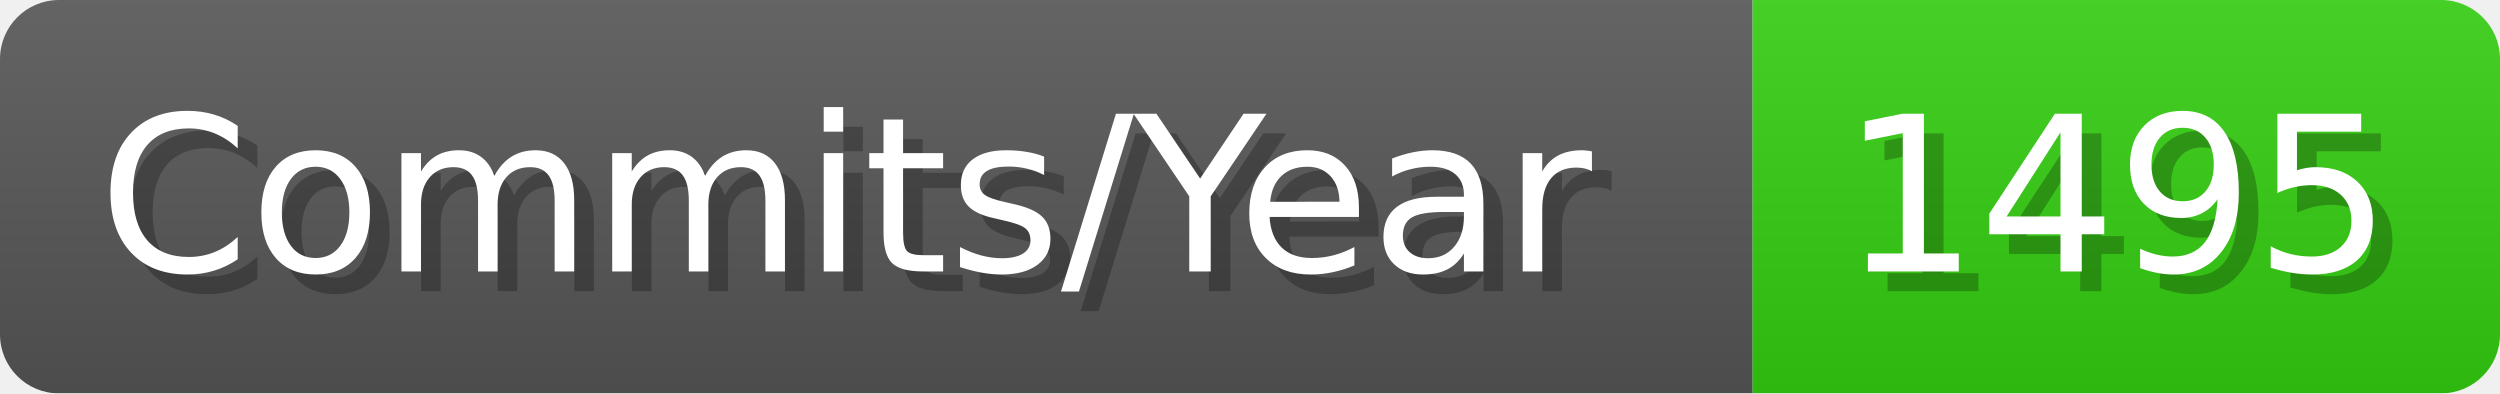
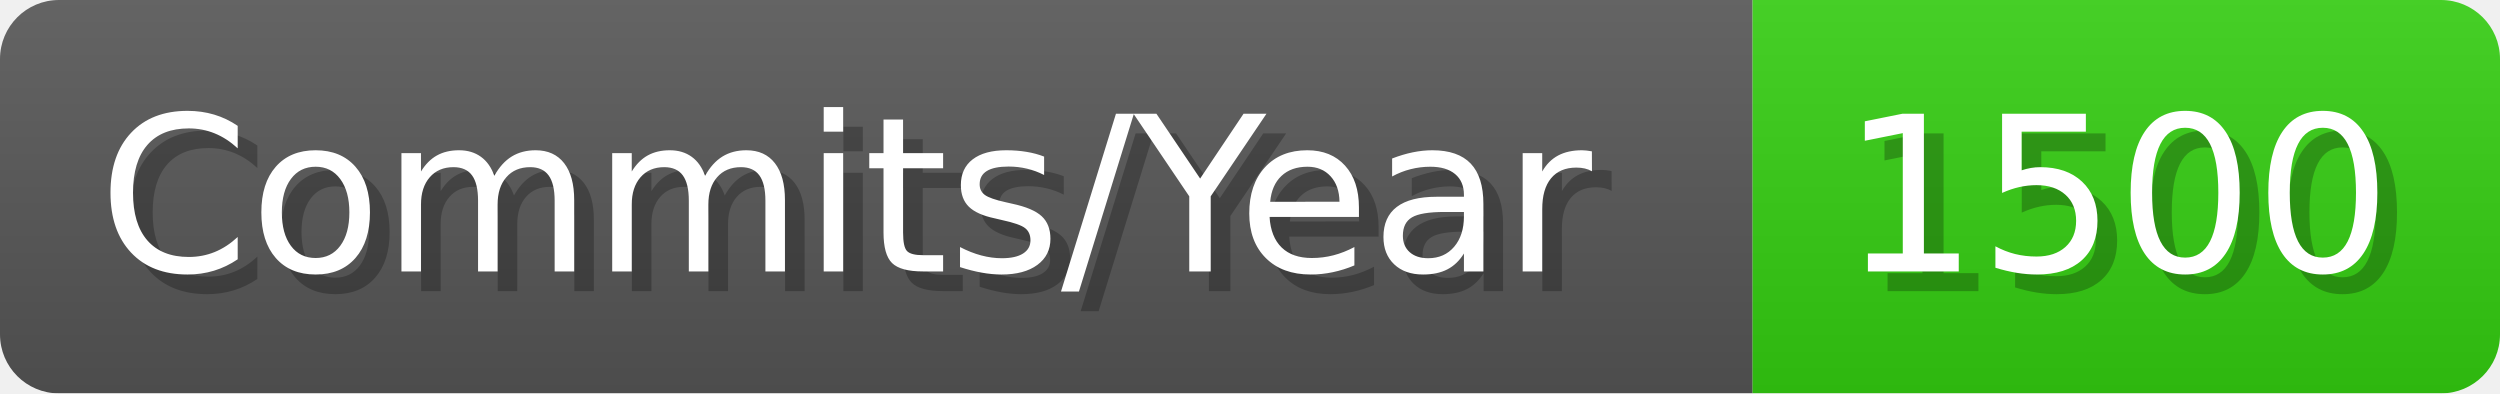
- <svg xmlns="http://www.w3.org/2000/svg" width="127.1" height="20" viewBox="0 0 1271 200" role="img" aria-label="Commits/Year: 1495">
+ <svg xmlns="http://www.w3.org/2000/svg" width="127.1" height="20" viewBox="0 0 1271 200" role="img" aria-label="Commits/Year: 1500">
  <linearGradient id="aUPdi" x2="0" y2="100%">
    <stop offset="0" stop-opacity=".1" stop-color="#EEE" />
    <stop offset="1" stop-opacity=".1" />
  </linearGradient>
  <mask id="WfAiQ">
    <rect width="1271" height="200" rx="30" fill="#FFF" />
  </mask>
  <g mask="url(#WfAiQ)">
    <rect width="891" height="200" fill="#555" />
    <rect width="380" height="200" fill="#3C1" x="891" />
    <rect width="1271" height="200" fill="url(#aUPdi)" />
  </g>
  <g aria-hidden="true" fill="#fff" text-anchor="start" font-family="Verdana,DejaVu Sans,sans-serif" font-size="110">
    <text x="60" y="148" textLength="791" fill="#000" opacity="0.25">Commits/Year</text>
    <text x="50" y="138" textLength="791">Commits/Year</text>
-     <text x="946" y="148" textLength="280" fill="#000" opacity="0.25">1495</text>
-     <text x="936" y="138" textLength="280">1495</text>
+     <text x="946" y="148" textLength="280" fill="#000" opacity="0.25">1500</text>
+     <text x="936" y="138" textLength="280">1500</text>
  </g>
</svg>
